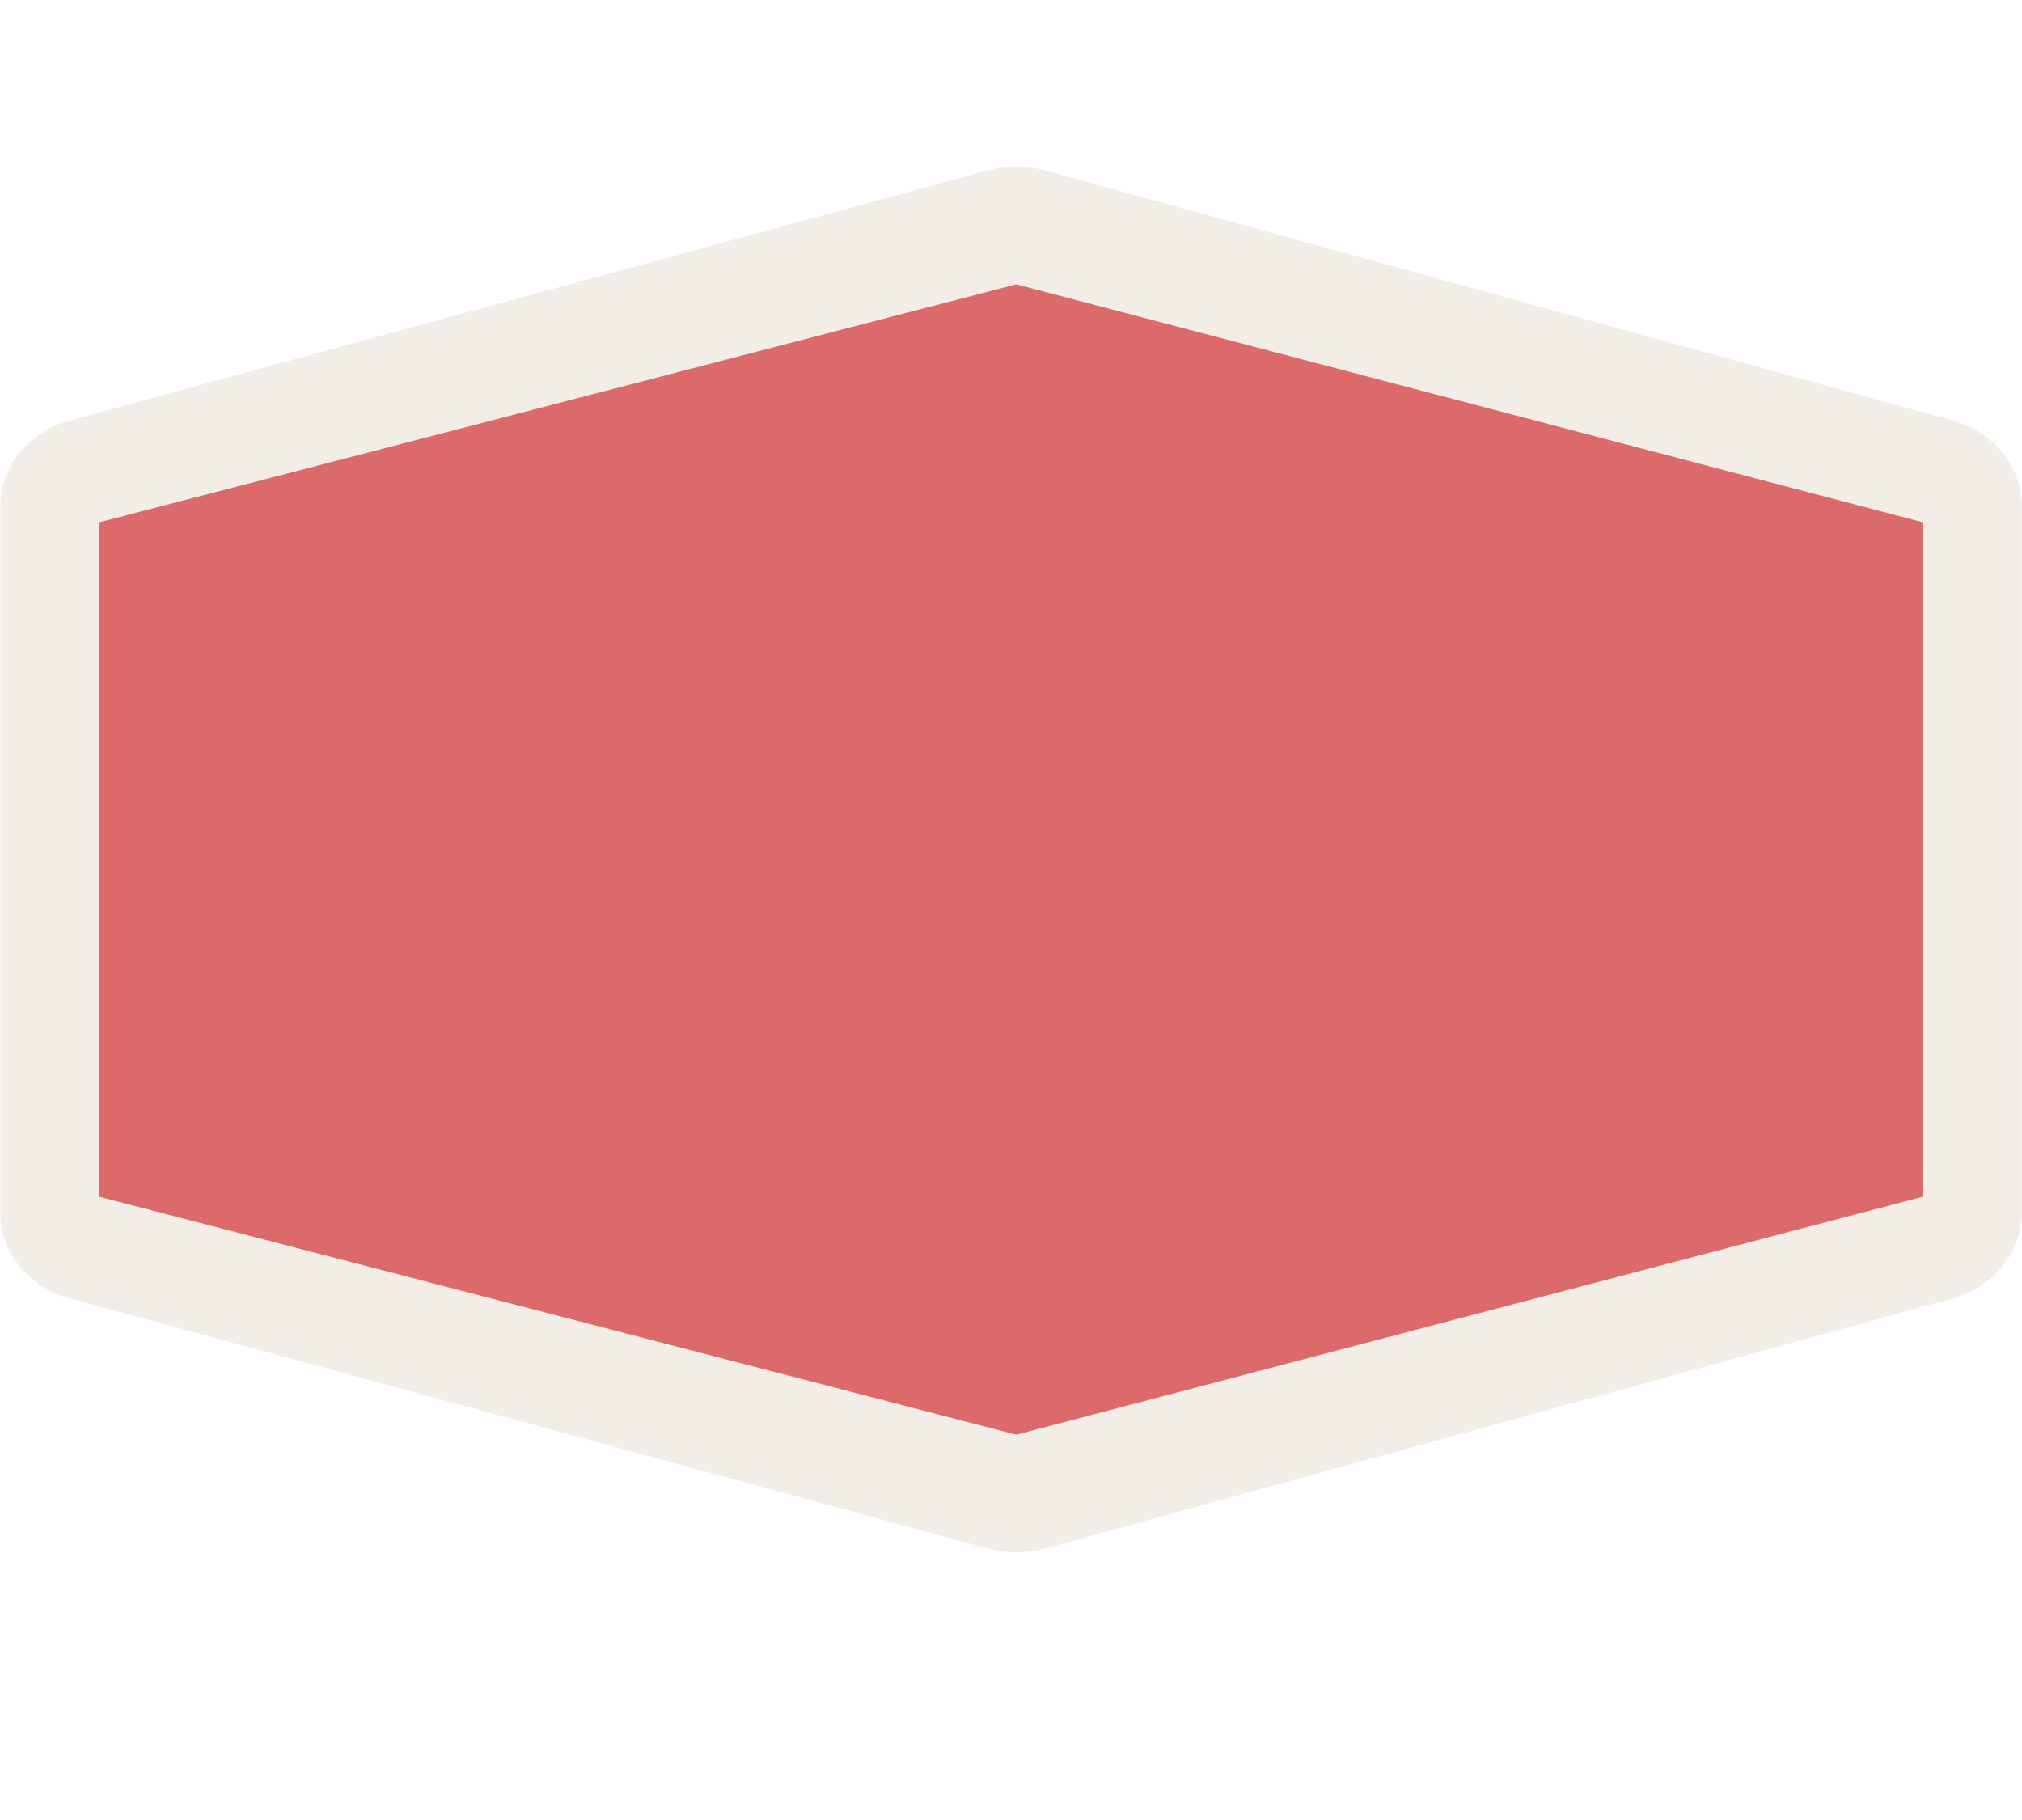
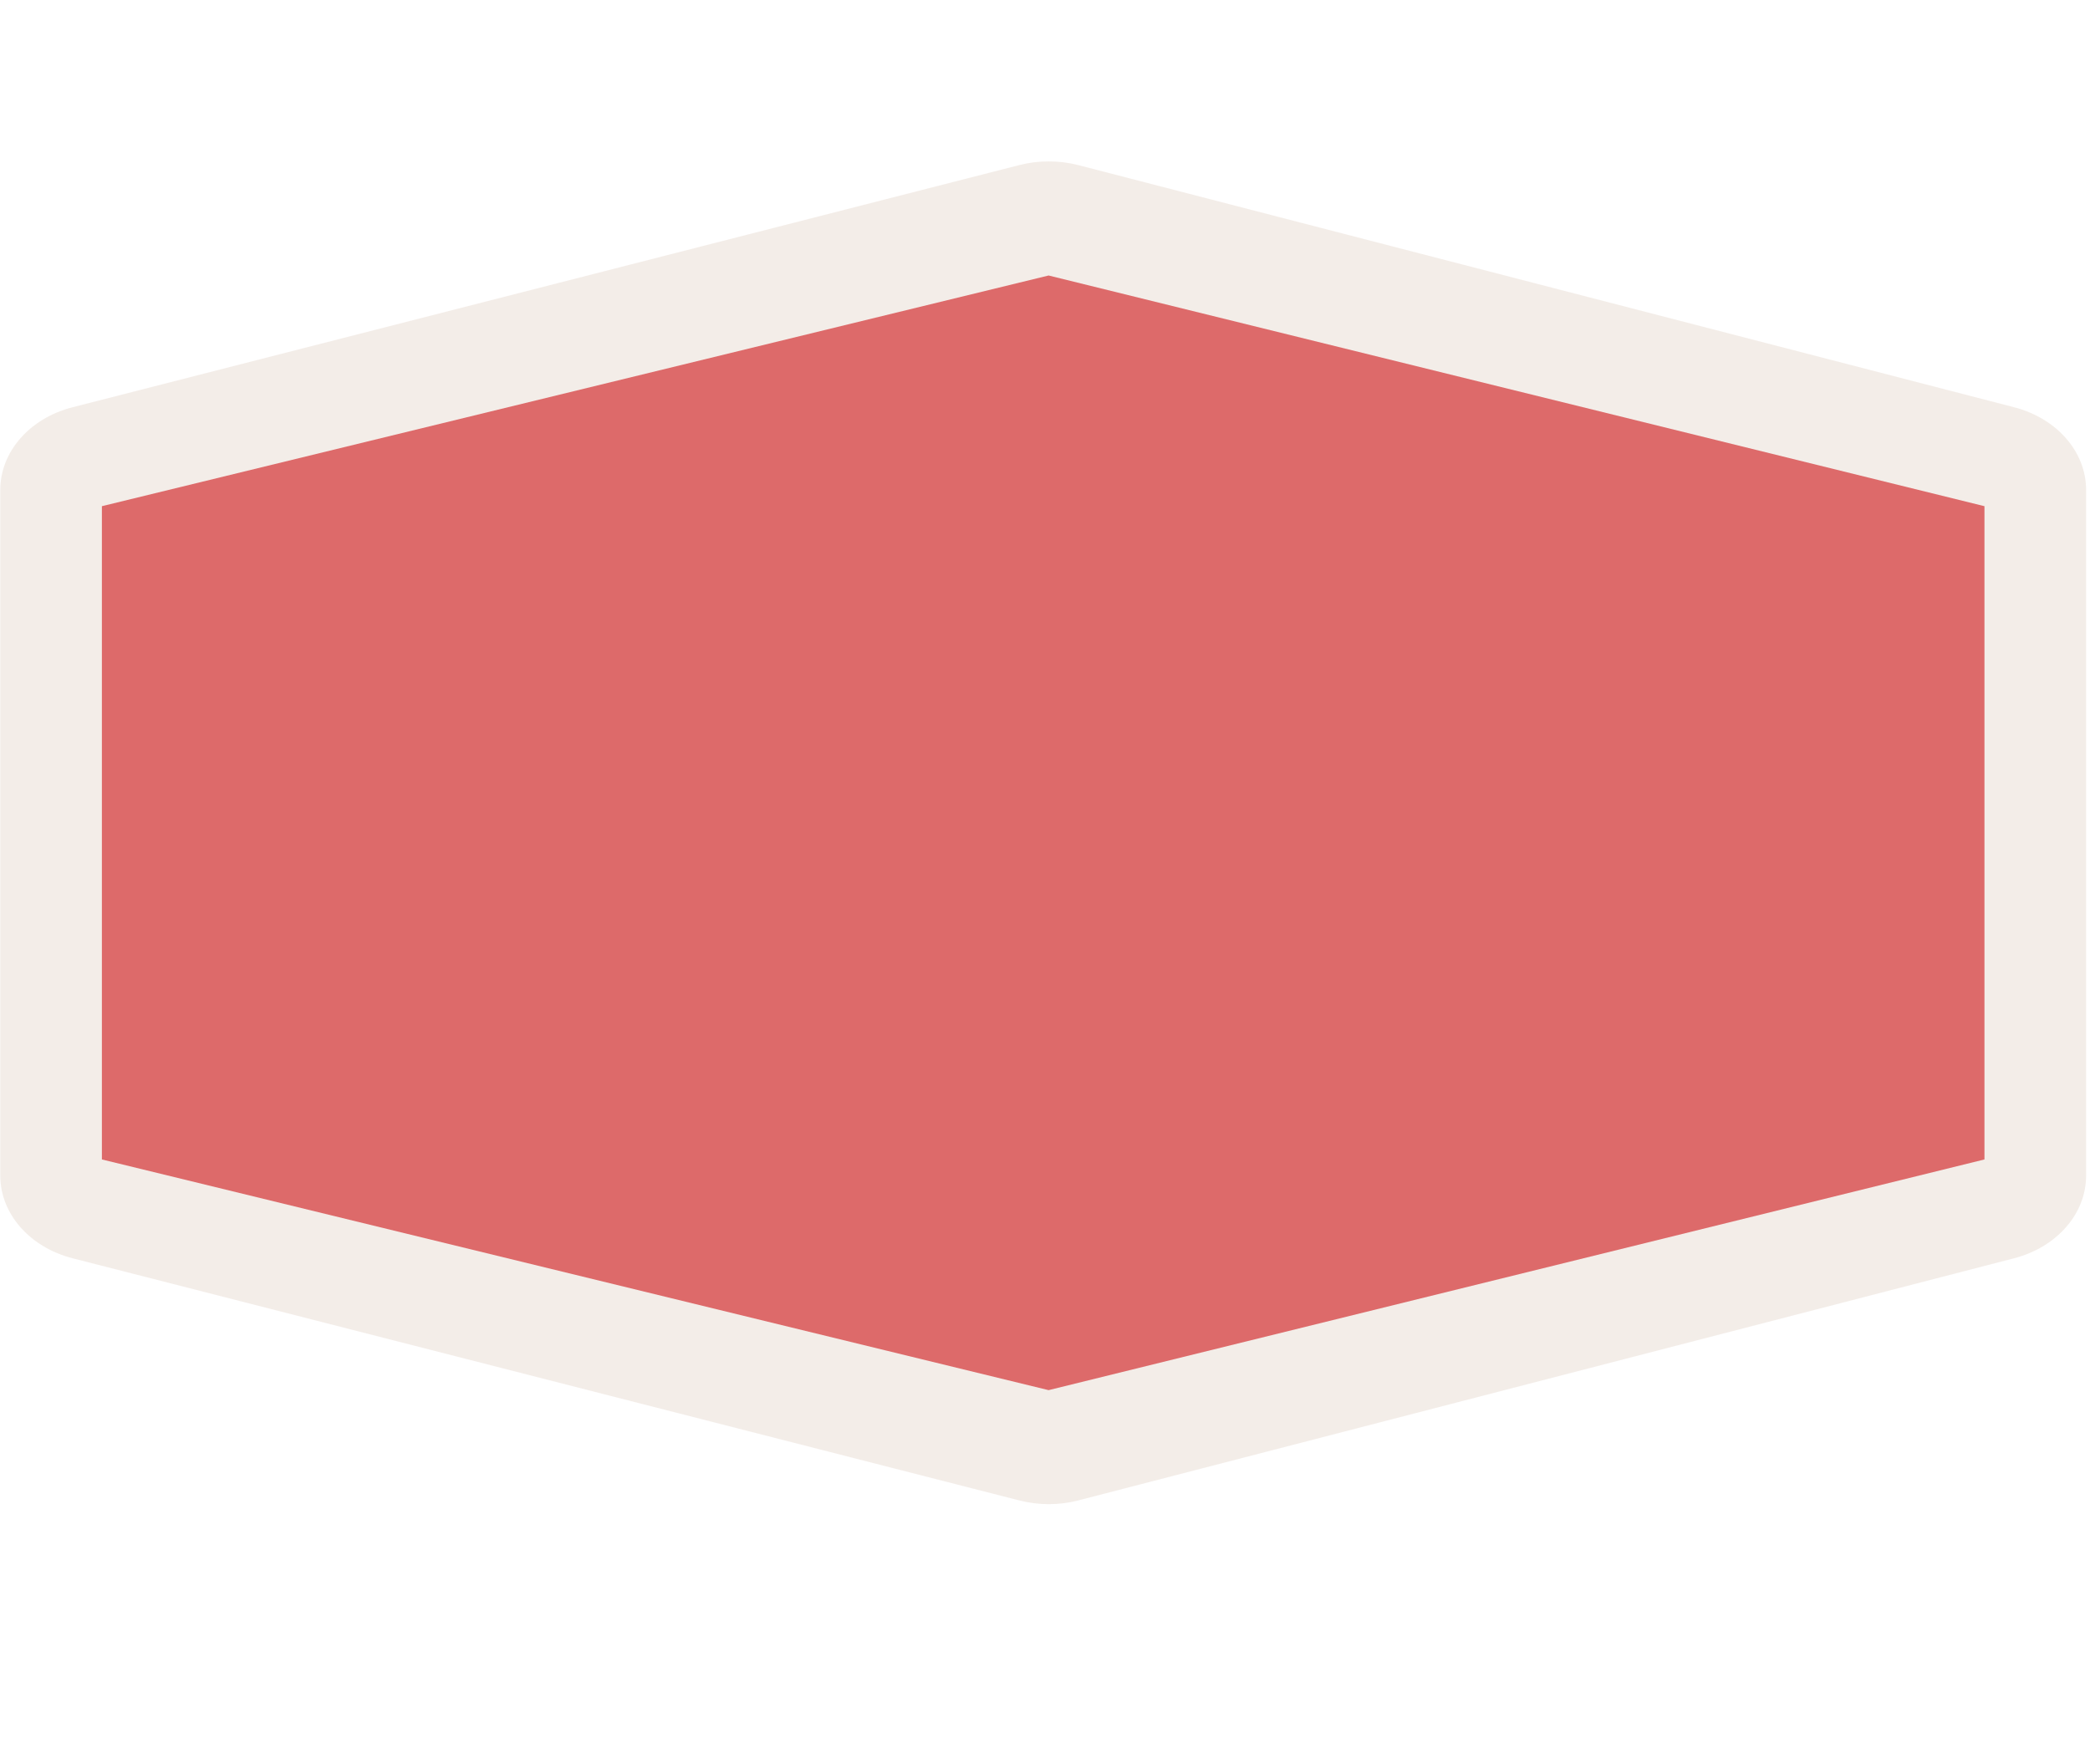
- <svg xmlns="http://www.w3.org/2000/svg" version="1.1" id="Слой_1" x="0px" y="0px" width="30" height="27" viewBox="0 0 30 27" enable-background="new 0 0 17.143 17.17" xml:space="preserve">
+ <svg xmlns="http://www.w3.org/2000/svg" version="1.1" id="Слой_1" x="0px" y="0px" width="32" height="27" viewBox="0 0 32 27" enable-background="new 0 0 17.143 17.17" xml:space="preserve">
  <defs id="defs11" />
-   <path style="color:#000000;clip-rule:evenodd;display:inline;overflow:visible;visibility:visible;opacity:0.837;isolation:auto;mix-blend-mode:normal;color-interpolation:sRGB;color-interpolation-filters:linearRGB;solid-color:#000000;solid-opacity:1;fill:#f1eae4;fill-opacity:1;fill-rule:evenodd;stroke:none;stroke-width:1;stroke-linecap:butt;stroke-linejoin:miter;stroke-miterlimit:4;stroke-dasharray:none;stroke-dashoffset:0;stroke-opacity:1;marker:none;color-rendering:auto;image-rendering:auto;shape-rendering:auto;text-rendering:auto;enable-background:accumulate" id="path4149" d="m 15.072,1.395 a 1.461,1.461 0 0 0 -0.416,0.062 L 1.043,5.553 A 1.461,1.461 0 0 0 0.004,6.951 l 0,11.598 A 1.461,1.461 0 0 0 1.043,19.947 L 14.656,24.043 a 1.461,1.461 0 0 0 0.848,0 l 13.457,-4.096 a 1.461,1.461 0 0 0 1.035,-1.398 l 0,-11.598 A 1.461,1.461 0 0 0 28.961,5.553 L 15.504,1.457 a 1.461,1.461 0 0 0 -0.432,-0.062 z" transform="matrix(1,0,0,0.9052133,0,1.208545)" />
-   <path style="color:#000000;clip-rule:evenodd;display:inline;overflow:visible;visibility:visible;opacity:1;isolation:auto;mix-blend-mode:normal;color-interpolation:sRGB;color-interpolation-filters:linearRGB;solid-color:#000000;solid-opacity:1;fill:#dd6a6a;fill-opacity:1;fill-rule:evenodd;stroke:none;stroke-width:1;stroke-linecap:butt;stroke-linejoin:miter;stroke-miterlimit:4;stroke-dasharray:none;stroke-dashoffset:0;stroke-opacity:1;marker:none;color-rendering:auto;image-rendering:auto;shape-rendering:auto;text-rendering:auto;enable-background:accumulate" d="m 1.465,7.75 13.613,-3.532 13.456,3.532 0,10.002 -13.456,3.532 -13.613,-3.532 z" id="rect4135" />
+   <path style="color:#000000;clip-rule:evenodd;display:inline;overflow:visible;visibility:visible;opacity:0.837;isolation:auto;mix-blend-mode:normal;color-interpolation:sRGB;color-interpolation-filters:linearRGB;solid-color:#000000;solid-opacity:1;fill:#f1eae4;fill-opacity:1;fill-rule:evenodd;stroke:none;stroke-width:1;stroke-linecap:butt;stroke-linejoin:miter;stroke-miterlimit:4;stroke-dasharray:none;stroke-dashoffset:0;stroke-opacity:1;marker:none;color-rendering:auto;image-rendering:auto;shape-rendering:auto;text-rendering:auto;enable-background:accumulate" id="path4149" d="m 15.072,1.395 a 1.461,1.461 0 0 0 -0.416,0.062 L 1.043,5.553 A 1.461,1.461 0 0 0 0.004,6.951 l 0,11.598 A 1.461,1.461 0 0 0 1.043,19.947 L 14.656,24.043 a 1.461,1.461 0 0 0 0.848,0 l 13.457,-4.096 a 1.461,1.461 0 0 0 1.035,-1.398 l 0,-11.598 A 1.461,1.461 0 0 0 28.961,5.553 L 15.504,1.457 a 1.461,1.461 0 0 0 -0.432,-0.062 z" transform="matrix(1.064835,0,0,0.9052133,-2.5326174e-4,1.208545)" />
+   <path style="color:#000000;clip-rule:evenodd;display:inline;overflow:visible;visibility:visible;opacity:1;isolation:auto;mix-blend-mode:normal;color-interpolation:sRGB;color-interpolation-filters:linearRGB;solid-color:#000000;solid-opacity:1;fill:#dd6a6a;fill-opacity:1;fill-rule:evenodd;stroke:none;stroke-width:1;stroke-linecap:butt;stroke-linejoin:miter;stroke-miterlimit:4;stroke-dasharray:none;stroke-dashoffset:0;stroke-opacity:1;marker:none;color-rendering:auto;image-rendering:auto;shape-rendering:auto;text-rendering:auto;enable-background:accumulate;filter-blend-mode:normal;filter-gaussianBlur-deviation:0" d="m 1.56,7.75 14.495,-3.532 14.329,3.532 0,10.002 -14.329,3.532 -14.495,-3.532 z" id="rect4135" />
</svg>
